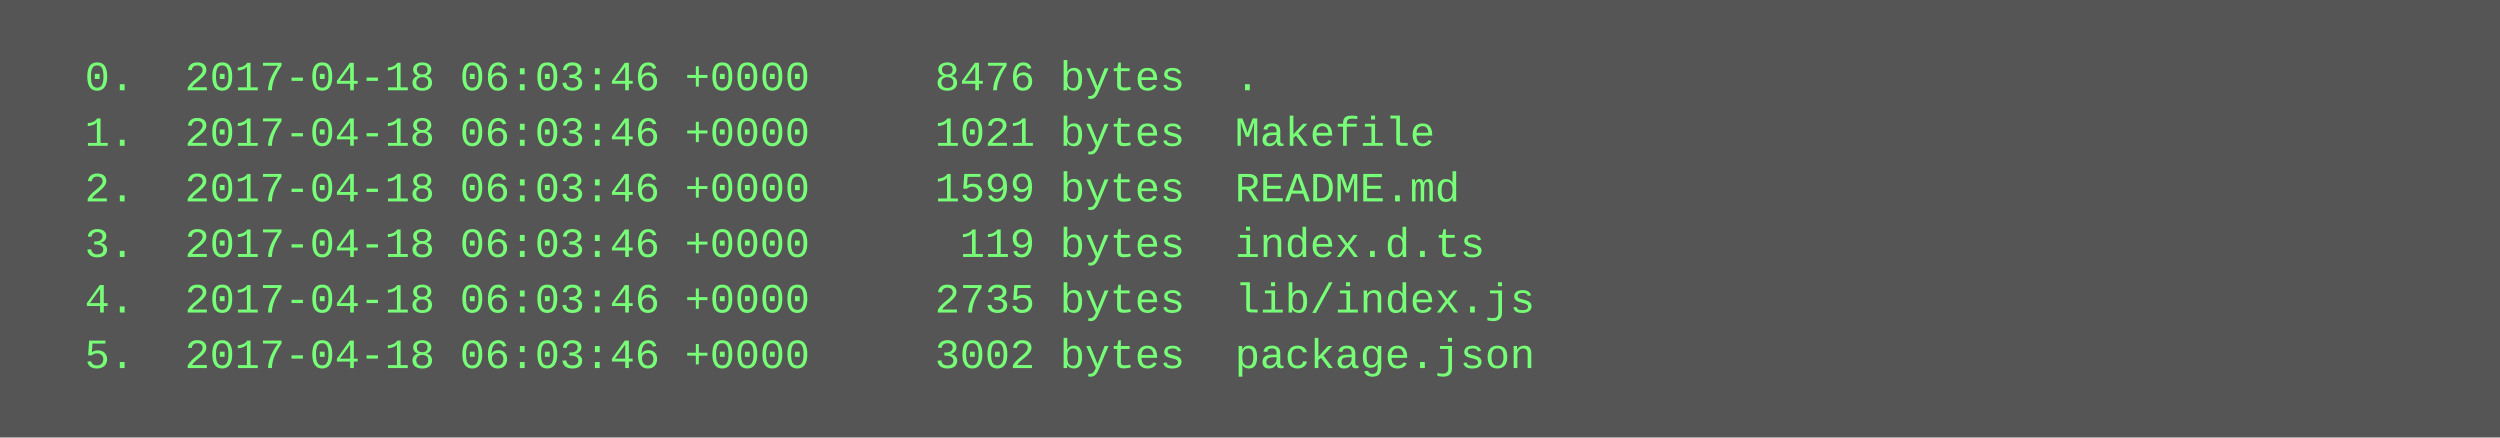
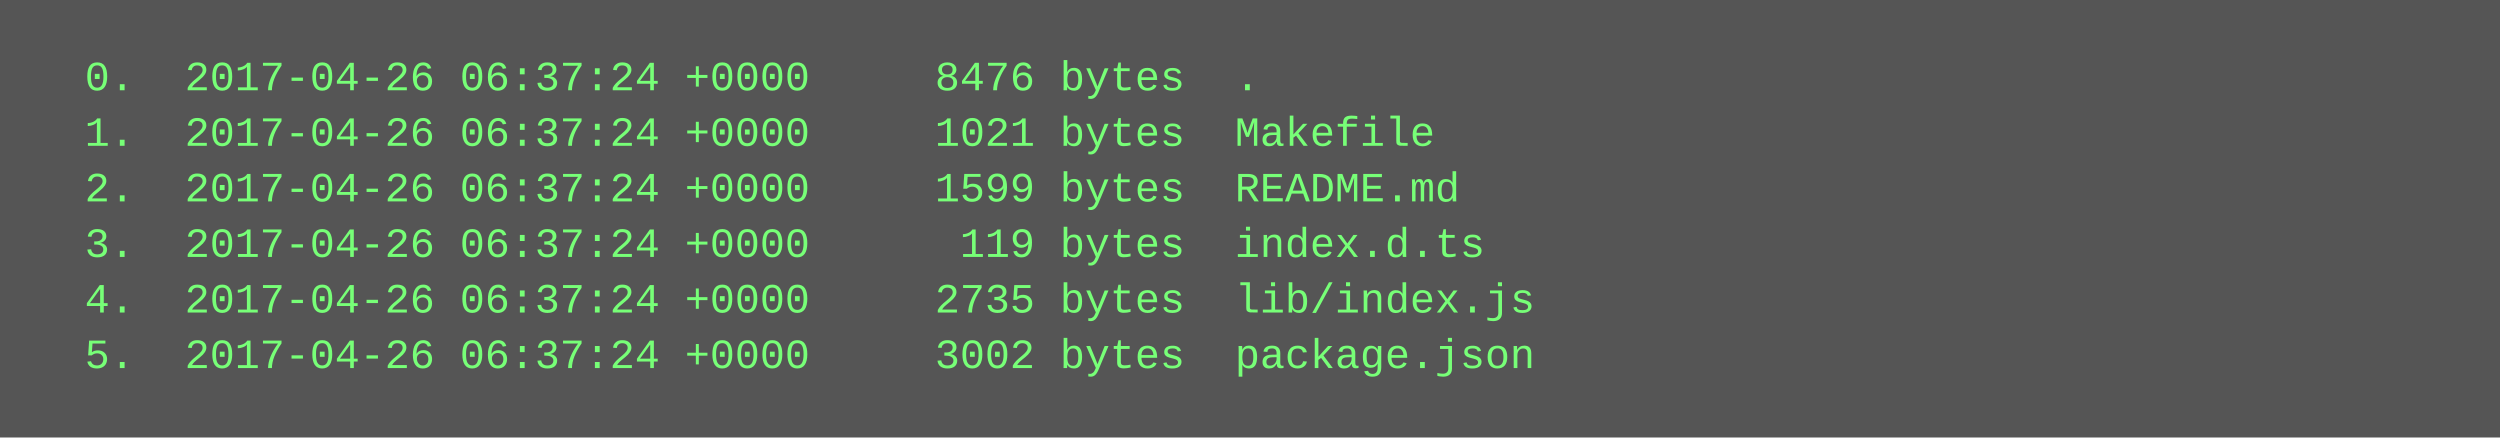
<svg xmlns="http://www.w3.org/2000/svg" height="126" width="720">
  <rect height="126" fill="#555" width="720" />
  <text fill="#7f7" font-family="Courier New" font-size="12" xml:space="preserve">
-     <tspan x="10" y="26">  0.  2017-04-18 06:03:46 +0000     8476 bytes  .</tspan>
-     <tspan x="10" y="42">  1.  2017-04-18 06:03:46 +0000     1021 bytes  Makefile</tspan>
-     <tspan x="10" y="58">  2.  2017-04-18 06:03:46 +0000     1599 bytes  README.md</tspan>
-     <tspan x="10" y="74">  3.  2017-04-18 06:03:46 +0000      119 bytes  index.d.ts</tspan>
-     <tspan x="10" y="90">  4.  2017-04-18 06:03:46 +0000     2735 bytes  lib/index.js</tspan>
-     <tspan x="10" y="106">  5.  2017-04-18 06:03:46 +0000     3002 bytes  package.json</tspan>
+     <tspan x="10" y="26">  0.  2017-04-26 06:37:24 +0000     8476 bytes  .</tspan>
+     <tspan x="10" y="42">  1.  2017-04-26 06:37:24 +0000     1021 bytes  Makefile</tspan>
+     <tspan x="10" y="58">  2.  2017-04-26 06:37:24 +0000     1599 bytes  README.md</tspan>
+     <tspan x="10" y="74">  3.  2017-04-26 06:37:24 +0000      119 bytes  index.d.ts</tspan>
+     <tspan x="10" y="90">  4.  2017-04-26 06:37:24 +0000     2735 bytes  lib/index.js</tspan>
+     <tspan x="10" y="106">  5.  2017-04-26 06:37:24 +0000     3002 bytes  package.json</tspan>
  </text>
</svg>
